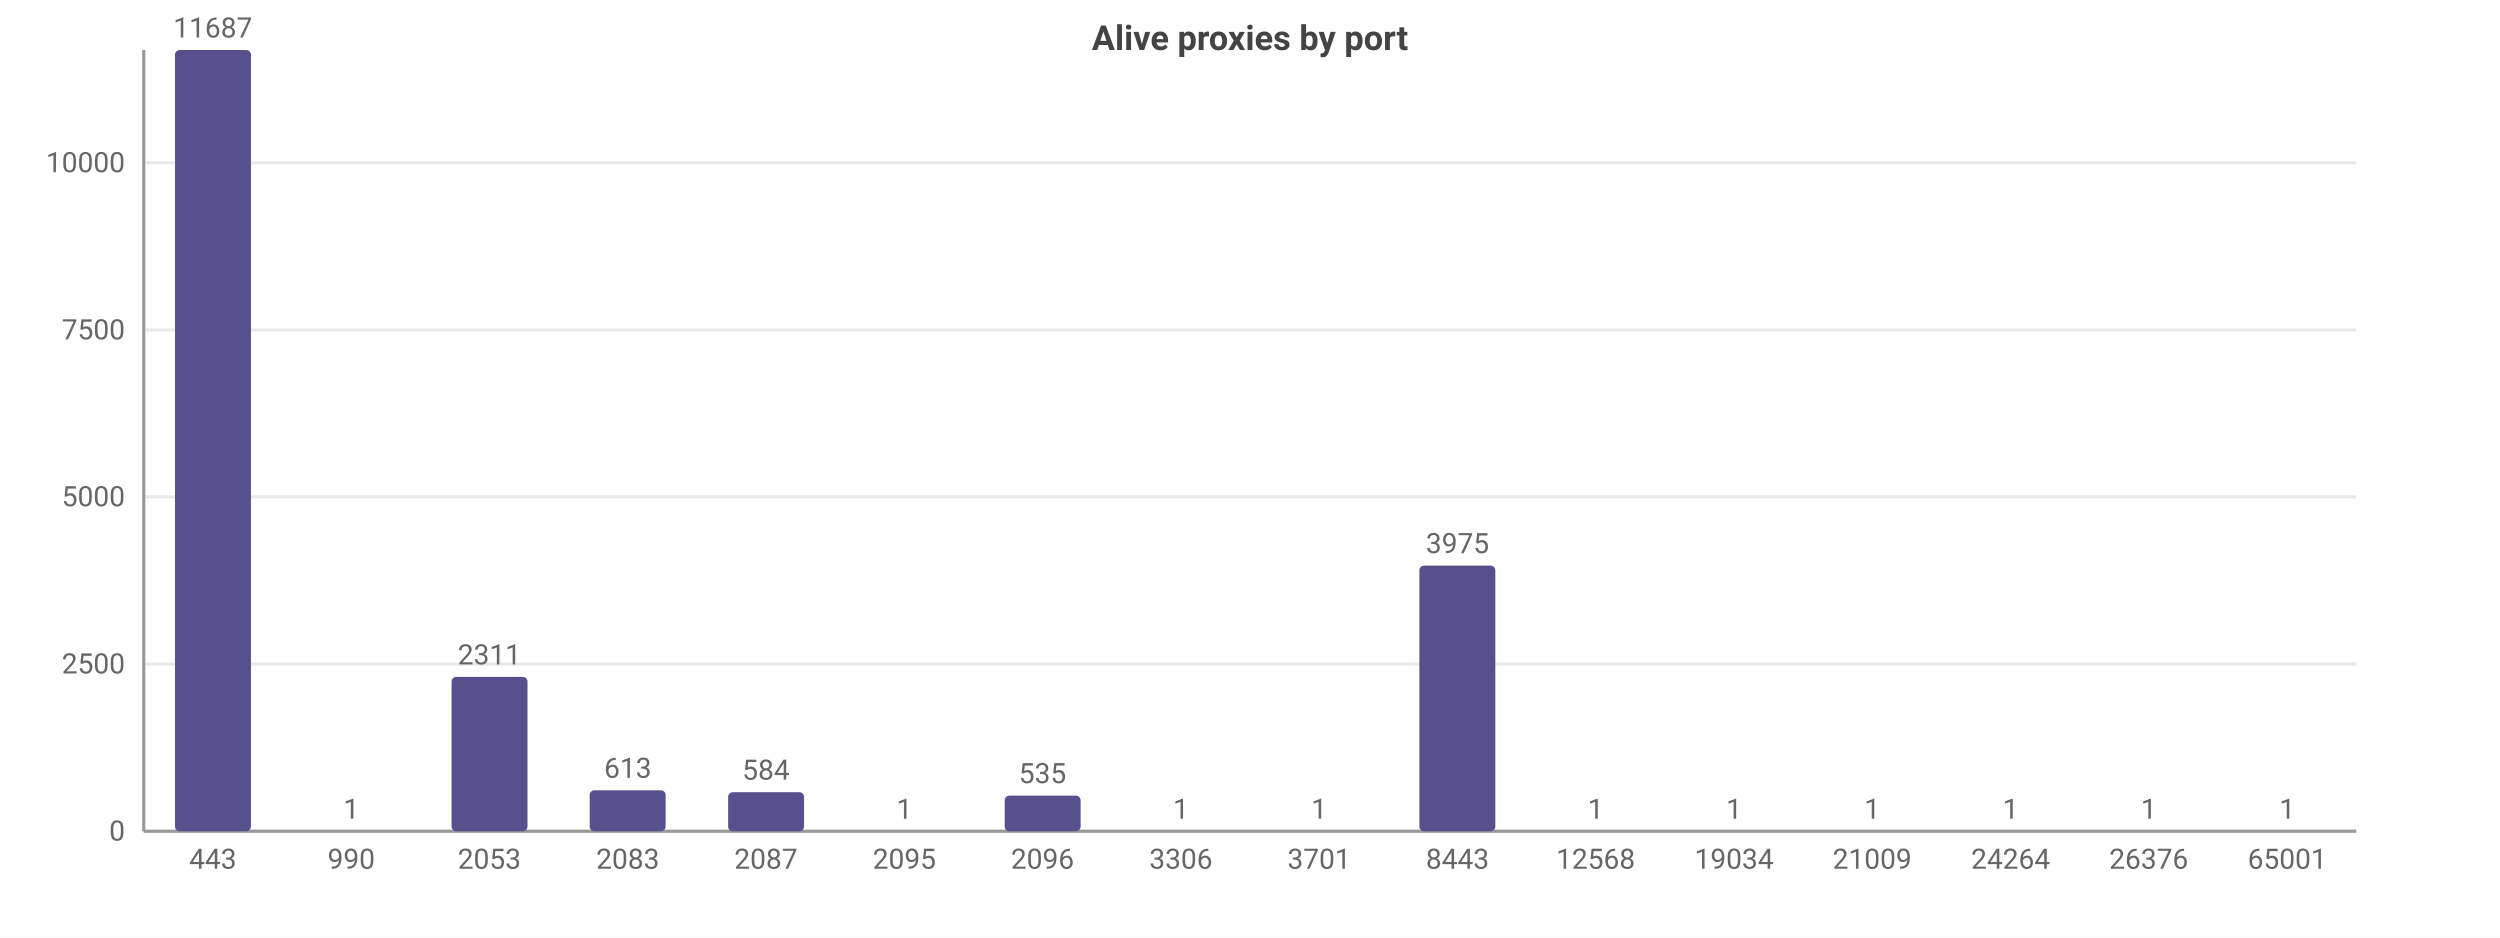
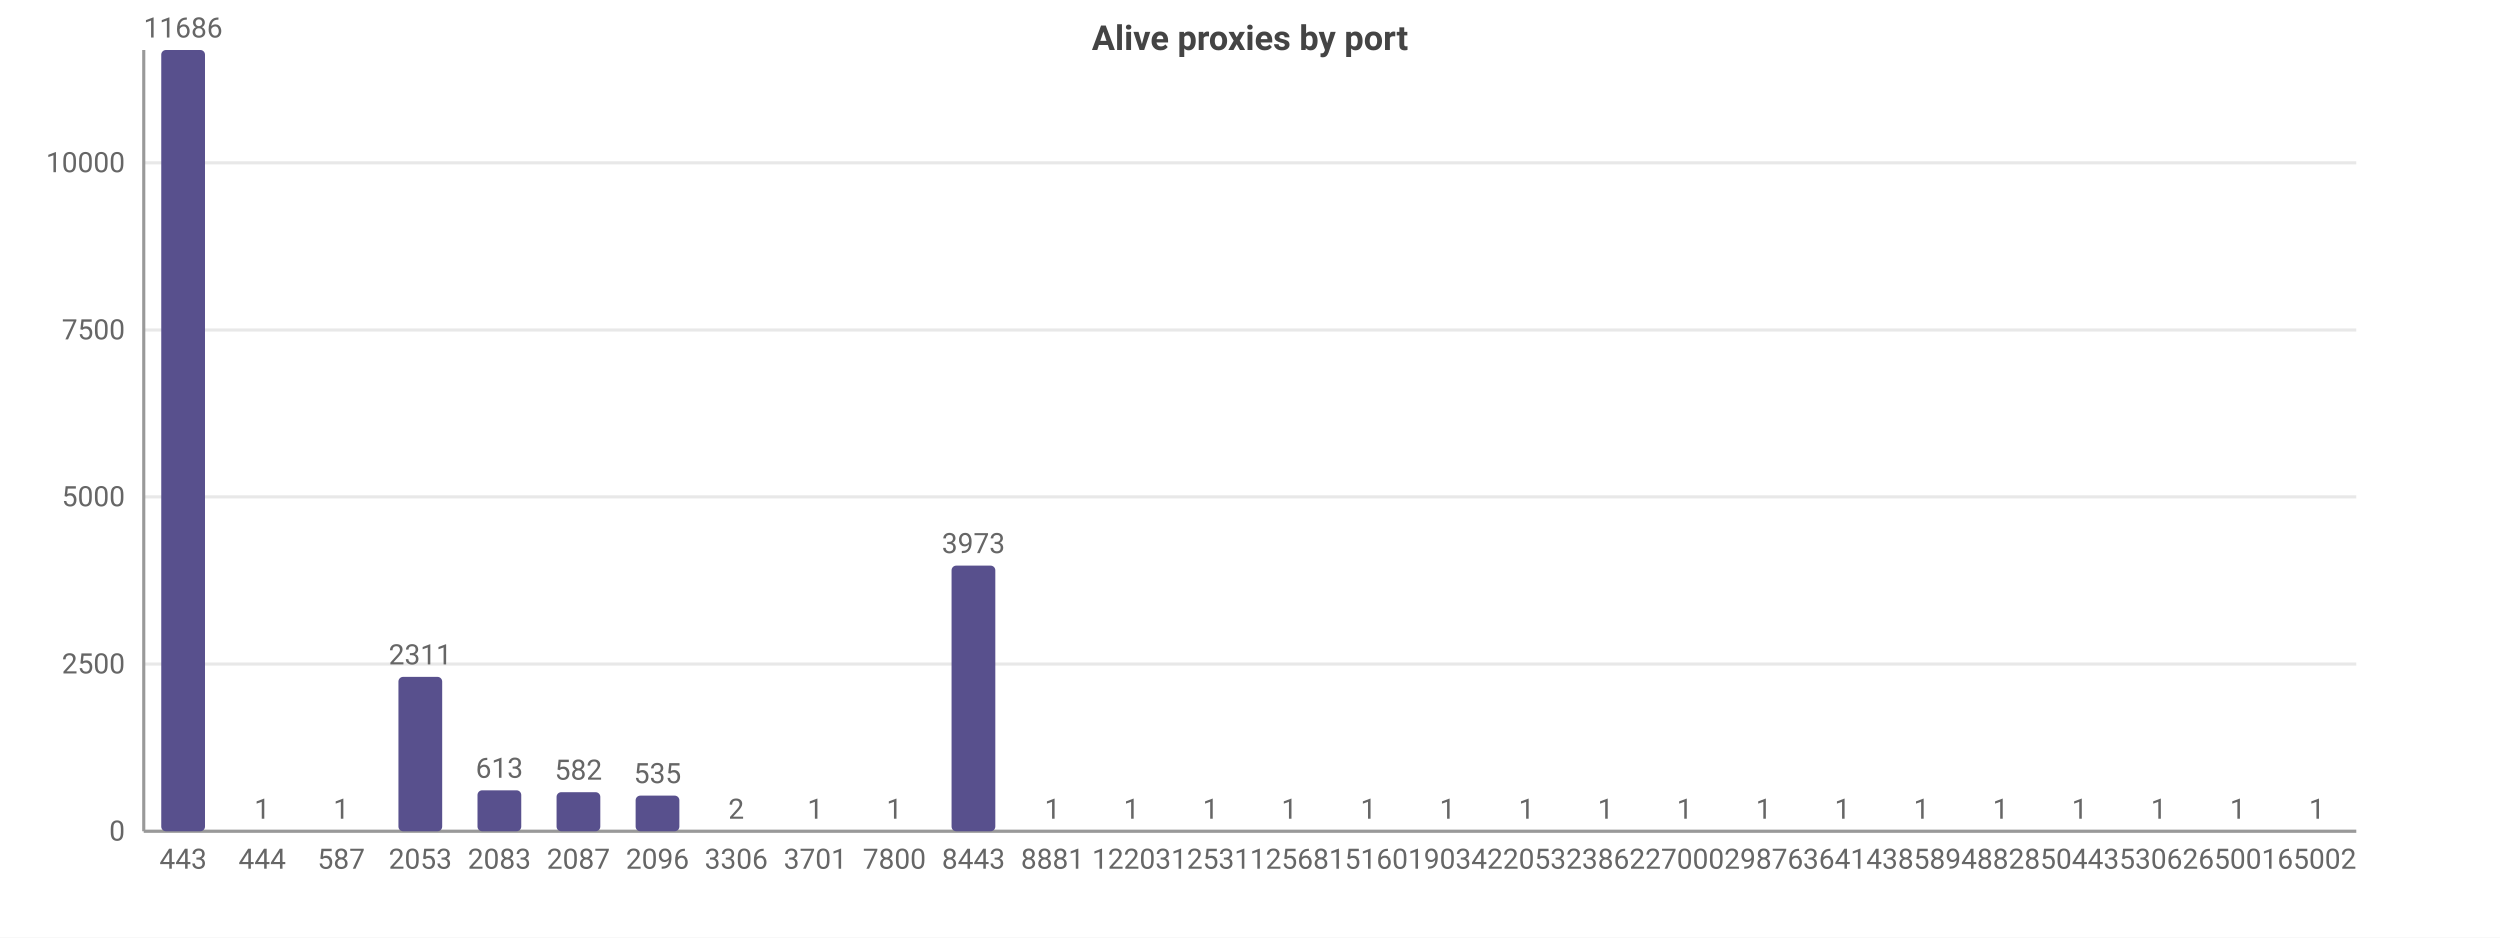
<svg xmlns="http://www.w3.org/2000/svg" width="800" height="300" viewBox="0 0 800 300">
  <rect width="800" height="300" fill="#ffffff" />
  <style>text{font-family:system-ui,-apple-system,'Segoe UI',Roboto,sans-serif}.g{stroke:#e8e8e8;stroke-width:1}.a{stroke:#999;stroke-width:1}.t{font-size:9px;fill:#666}.m{font-size:9px;text-anchor:middle;fill:#666}.e{font-size:9px;text-anchor:end;fill:#666}.l{font-size:10px;fill:#333}.tt{font-size:11px;font-weight:600;text-anchor:middle;fill:#444}</style>
  <text class="tt" x="400.0" y="16">Alive proxies by port</text>
  <line class="g" x1="46" y1="266" x2="754" y2="266" />
  <text class="e" x="40" y="269">0</text>
  <line class="g" x1="46" y1="212.5" x2="754" y2="212.5" />
  <text class="e" x="40" y="215.5">2500</text>
  <line class="g" x1="46" y1="159.0" x2="754" y2="159.0" />
  <text class="e" x="40" y="162.0">5000</text>
  <line class="g" x1="46" y1="105.6" x2="754" y2="105.6" />
  <text class="e" x="40" y="108.6">7500</text>
  <line class="g" x1="46" y1="52.1" x2="754" y2="52.1" />
  <text class="e" x="40" y="55.1">10000</text>
  <line class="a" x1="46" y1="16" x2="46" y2="266" />
  <line class="a" x1="46" y1="266" x2="754" y2="266" />
-   <rect x="56.0" y="16" width="24.3" height="250" fill="#58508d" rx="1.5" />
-   <text class="m" x="68.1" y="12">11687</text>
-   <text class="m" x="68.1" y="278">443</text>
-   <rect x="100.2" y="266.0" width="24.3" height="0.0" fill="#58508d" rx="1.5" />
-   <text class="m" x="112.4" y="262.0">1</text>
-   <text class="m" x="112.4" y="278">990</text>
-   <rect x="144.5" y="216.6" width="24.3" height="49.4" fill="#58508d" rx="1.5" />
-   <text class="m" x="156.6" y="212.6">2311</text>
-   <text class="m" x="156.6" y="278">2053</text>
-   <rect x="188.7" y="252.9" width="24.3" height="13.1" fill="#58508d" rx="1.5" />
-   <text class="m" x="200.9" y="248.9">613</text>
-   <text class="m" x="200.9" y="278">2083</text>
-   <rect x="233.0" y="253.5" width="24.3" height="12.5" fill="#58508d" rx="1.5" />
-   <text class="m" x="245.1" y="249.5">584</text>
-   <text class="m" x="245.1" y="278">2087</text>
-   <rect x="277.2" y="266.0" width="24.3" height="0.0" fill="#58508d" rx="1.5" />
-   <text class="m" x="289.4" y="262.0">1</text>
-   <text class="m" x="289.4" y="278">2095</text>
-   <rect x="321.5" y="254.6" width="24.3" height="11.4" fill="#58508d" rx="1.5" />
-   <text class="m" x="333.6" y="250.6">535</text>
-   <text class="m" x="333.6" y="278">2096</text>
-   <rect x="365.7" y="266.0" width="24.3" height="0.0" fill="#58508d" rx="1.5" />
-   <text class="m" x="377.9" y="262.0">1</text>
-   <text class="m" x="377.9" y="278">3306</text>
-   <rect x="410.0" y="266.0" width="24.3" height="0.0" fill="#58508d" rx="1.5" />
-   <text class="m" x="422.1" y="262.0">1</text>
-   <text class="m" x="422.1" y="278">3701</text>
-   <rect x="454.2" y="181.0" width="24.3" height="85.0" fill="#58508d" rx="1.5" />
-   <text class="m" x="466.4" y="177.0">3975</text>
-   <text class="m" x="466.4" y="278">8443</text>
-   <rect x="498.5" y="266.0" width="24.3" height="0.0" fill="#58508d" rx="1.5" />
-   <text class="m" x="510.6" y="262.0">1</text>
-   <text class="m" x="510.6" y="278">12568</text>
-   <rect x="542.7" y="266.0" width="24.3" height="0.0" fill="#58508d" rx="1.5" />
-   <text class="m" x="554.9" y="262.0">1</text>
-   <text class="m" x="554.9" y="278">19034</text>
-   <rect x="587.0" y="266.0" width="24.3" height="0.0" fill="#58508d" rx="1.5" />
-   <text class="m" x="599.1" y="262.0">1</text>
-   <text class="m" x="599.1" y="278">21009</text>
-   <rect x="631.2" y="266.0" width="24.3" height="0.0" fill="#58508d" rx="1.5" />
-   <text class="m" x="643.4" y="262.0">1</text>
-   <text class="m" x="643.4" y="278">24264</text>
-   <rect x="675.5" y="266.0" width="24.3" height="0.0" fill="#58508d" rx="1.5" />
-   <text class="m" x="687.6" y="262.0">1</text>
-   <text class="m" x="687.6" y="278">26376</text>
-   <rect x="719.7" y="266.0" width="24.3" height="0.0" fill="#58508d" rx="1.5" />
-   <text class="m" x="731.9" y="262.0">1</text>
-   <text class="m" x="731.9" y="278">65001</text>
+   <rect x="51.6" y="16" width="14" height="250" fill="#58508d" rx="1.5" />
+   <text class="m" x="58.6" y="12">11686</text>
+   <text class="m" x="58.6" y="278">443</text>
+   <rect x="76.9" y="266.0" width="14" height="0.0" fill="#58508d" rx="1.5" />
+   <text class="m" x="83.9" y="262.0">1</text>
+   <text class="m" x="83.9" y="278">444</text>
+   <rect x="102.2" y="266.0" width="14" height="0.0" fill="#58508d" rx="1.5" />
+   <text class="m" x="109.2" y="262.0">1</text>
+   <text class="m" x="109.2" y="278">587</text>
+   <rect x="127.5" y="216.6" width="14" height="49.4" fill="#58508d" rx="1.5" />
+   <text class="m" x="134.5" y="212.6">2311</text>
+   <text class="m" x="134.5" y="278">2053</text>
+   <rect x="152.8" y="252.9" width="14" height="13.1" fill="#58508d" rx="1.5" />
+   <text class="m" x="159.8" y="248.9">613</text>
+   <text class="m" x="159.8" y="278">2083</text>
+   <rect x="178.1" y="253.5" width="14" height="12.5" fill="#58508d" rx="1.5" />
+   <text class="m" x="185.1" y="249.5">582</text>
+   <text class="m" x="185.1" y="278">2087</text>
+   <rect x="203.4" y="254.6" width="14" height="11.4" fill="#58508d" rx="1.5" />
+   <text class="m" x="210.4" y="250.6">535</text>
+   <text class="m" x="210.4" y="278">2096</text>
+   <rect x="228.6" y="266.0" width="14" height="0.0" fill="#58508d" rx="1.5" />
+   <text class="m" x="235.6" y="262.0">2</text>
+   <text class="m" x="235.6" y="278">3306</text>
+   <rect x="253.9" y="266.0" width="14" height="0.0" fill="#58508d" rx="1.5" />
+   <text class="m" x="260.9" y="262.0">1</text>
+   <text class="m" x="260.9" y="278">3701</text>
+   <rect x="279.2" y="266.0" width="14" height="0.0" fill="#58508d" rx="1.5" />
+   <text class="m" x="286.2" y="262.0">1</text>
+   <text class="m" x="286.2" y="278">7800</text>
+   <rect x="304.5" y="181.0" width="14" height="85.0" fill="#58508d" rx="1.5" />
+   <text class="m" x="311.5" y="177.0">3973</text>
+   <text class="m" x="311.5" y="278">8443</text>
+   <rect x="329.8" y="266.0" width="14" height="0.0" fill="#58508d" rx="1.5" />
+   <text class="m" x="336.8" y="262.0">1</text>
+   <text class="m" x="336.8" y="278">8881</text>
+   <rect x="355.1" y="266.0" width="14" height="0.0" fill="#58508d" rx="1.5" />
+   <text class="m" x="362.1" y="262.0">1</text>
+   <text class="m" x="362.1" y="278">12203</text>
+   <rect x="380.4" y="266.0" width="14" height="0.0" fill="#58508d" rx="1.5" />
+   <text class="m" x="387.4" y="262.0">1</text>
+   <text class="m" x="387.4" y="278">12531</text>
+   <rect x="405.6" y="266.0" width="14" height="0.0" fill="#58508d" rx="1.5" />
+   <text class="m" x="412.6" y="262.0">1</text>
+   <text class="m" x="412.6" y="278">12568</text>
+   <rect x="430.9" y="266.0" width="14" height="0.0" fill="#58508d" rx="1.5" />
+   <text class="m" x="437.9" y="262.0">1</text>
+   <text class="m" x="437.9" y="278">15160</text>
+   <rect x="456.2" y="266.0" width="14" height="0.0" fill="#58508d" rx="1.5" />
+   <text class="m" x="463.2" y="262.0">1</text>
+   <text class="m" x="463.2" y="278">19034</text>
+   <rect x="481.5" y="266.0" width="14" height="0.0" fill="#58508d" rx="1.5" />
+   <text class="m" x="488.5" y="262.0">1</text>
+   <text class="m" x="488.5" y="278">22053</text>
+   <rect x="506.8" y="266.0" width="14" height="0.0" fill="#58508d" rx="1.5" />
+   <text class="m" x="513.8" y="262.0">1</text>
+   <text class="m" x="513.8" y="278">23862</text>
+   <rect x="532.1" y="266.0" width="14" height="0.0" fill="#58508d" rx="1.5" />
+   <text class="m" x="539.1" y="262.0">1</text>
+   <text class="m" x="539.1" y="278">27000</text>
+   <rect x="557.4" y="266.0" width="14" height="0.0" fill="#58508d" rx="1.5" />
+   <text class="m" x="564.4" y="262.0">1</text>
+   <text class="m" x="564.4" y="278">29876</text>
+   <rect x="582.6" y="266.0" width="14" height="0.0" fill="#58508d" rx="1.5" />
+   <text class="m" x="589.6" y="262.0">1</text>
+   <text class="m" x="589.6" y="278">36414</text>
+   <rect x="607.9" y="266.0" width="14" height="0.0" fill="#58508d" rx="1.5" />
+   <text class="m" x="614.9" y="262.0">1</text>
+   <text class="m" x="614.9" y="278">38589</text>
+   <rect x="633.2" y="266.0" width="14" height="0.0" fill="#58508d" rx="1.5" />
+   <text class="m" x="640.2" y="262.0">1</text>
+   <text class="m" x="640.2" y="278">48828</text>
+   <rect x="658.5" y="266.0" width="14" height="0.0" fill="#58508d" rx="1.5" />
+   <text class="m" x="665.5" y="262.0">1</text>
+   <text class="m" x="665.5" y="278">50443</text>
+   <rect x="683.8" y="266.0" width="14" height="0.0" fill="#58508d" rx="1.5" />
+   <text class="m" x="690.8" y="262.0">1</text>
+   <text class="m" x="690.8" y="278">53062</text>
+   <rect x="709.1" y="266.0" width="14" height="0.0" fill="#58508d" rx="1.5" />
+   <text class="m" x="716.1" y="262.0">1</text>
+   <text class="m" x="716.1" y="278">65001</text>
+   <rect x="734.4" y="266.0" width="14" height="0.0" fill="#58508d" rx="1.5" />
+   <text class="m" x="741.4" y="262.0">1</text>
+   <text class="m" x="741.4" y="278">65002</text>
</svg>
